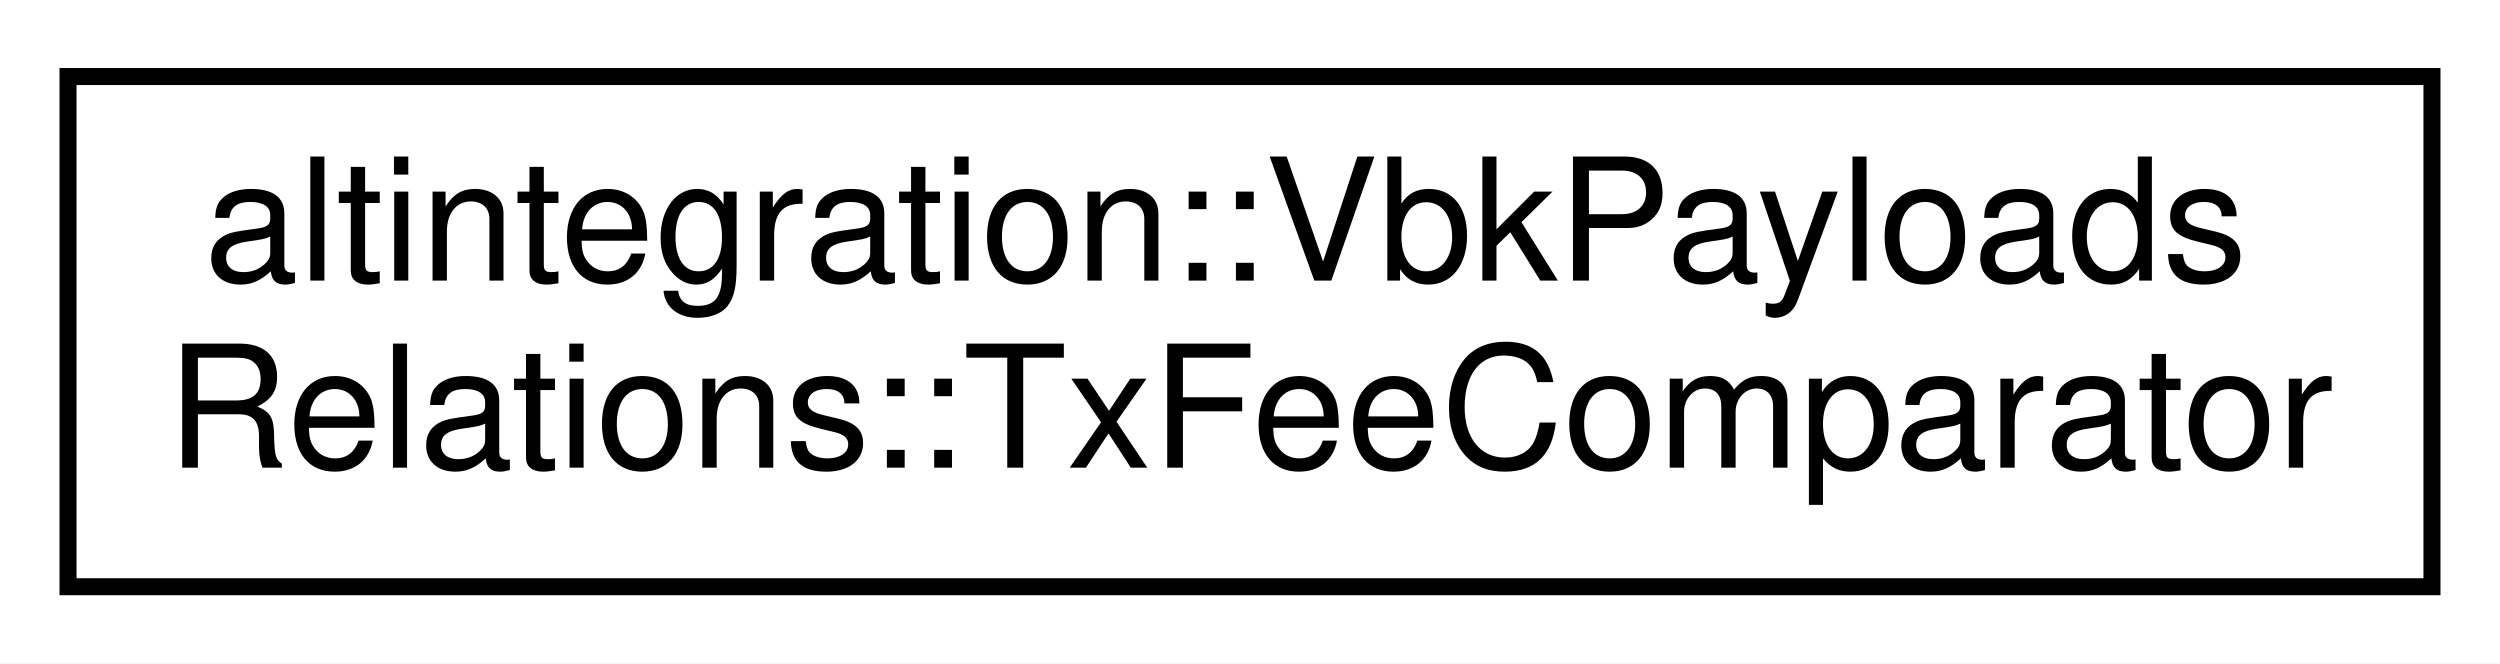
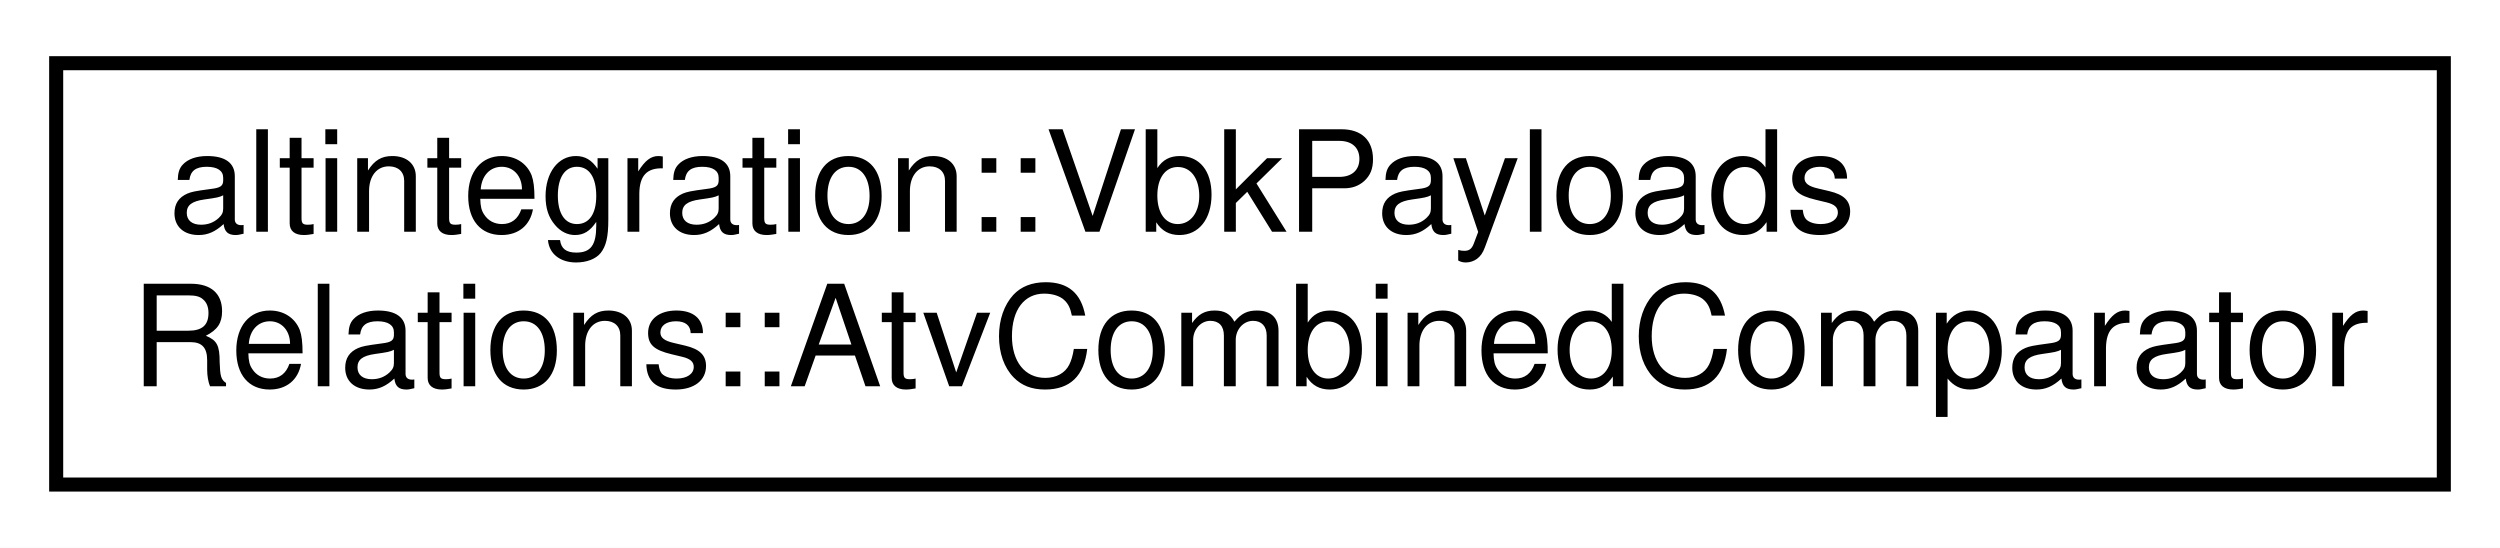
- <svg xmlns="http://www.w3.org/2000/svg" xmlns:xlink="http://www.w3.org/1999/xlink" width="147pt" height="39pt" viewBox="0.00 0.00 147.00 39.00">
+ <svg xmlns="http://www.w3.org/2000/svg" xmlns:xlink="http://www.w3.org/1999/xlink" width="178pt" height="39pt" viewBox="0.00 0.00 178.00 39.00">
  <g id="graph0" class="graph" transform="scale(1 1) rotate(0) translate(4 35)">
-     <polygon fill="white" stroke="transparent" points="-4,4 -4,-35 143,-35 143,4 -4,4" />
+     <polygon fill="white" stroke="transparent" points="-4,4 -4,-35 174,-35 174,4 -4,4" />
    <g id="node1" class="node">
      <g id="a_node1">
-         <a xlink:href="structaltintegration_1_1VbkPayloadsRelations_1_1TxFeeComparator.html" target="_top" xlink:title=" ">
-           <polygon fill="white" stroke="black" points="0,-0.5 0,-30.5 139,-30.5 139,-0.5 0,-0.5" />
+         <a xlink:href="structaltintegration_1_1VbkPayloadsRelations_1_1AtvCombinedComparator.html" target="_top" xlink:title=" ">
+           <polygon fill="white" stroke="black" points="0,-0.5 0,-30.5 170,-30.5 170,-0.5 0,-0.5" />
          <text text-anchor="start" x="8" y="-18.5" font-family="Helvetica,sans-Serif" font-size="10.00">altintegration::VbkPayloads</text>
-           <text text-anchor="middle" x="69.5" y="-7.5" font-family="Helvetica,sans-Serif" font-size="10.00">Relations::TxFeeComparator</text>
+           <text text-anchor="middle" x="85" y="-7.5" font-family="Helvetica,sans-Serif" font-size="10.00">Relations::AtvCombinedComparator</text>
        </a>
      </g>
    </g>
  </g>
</svg>
